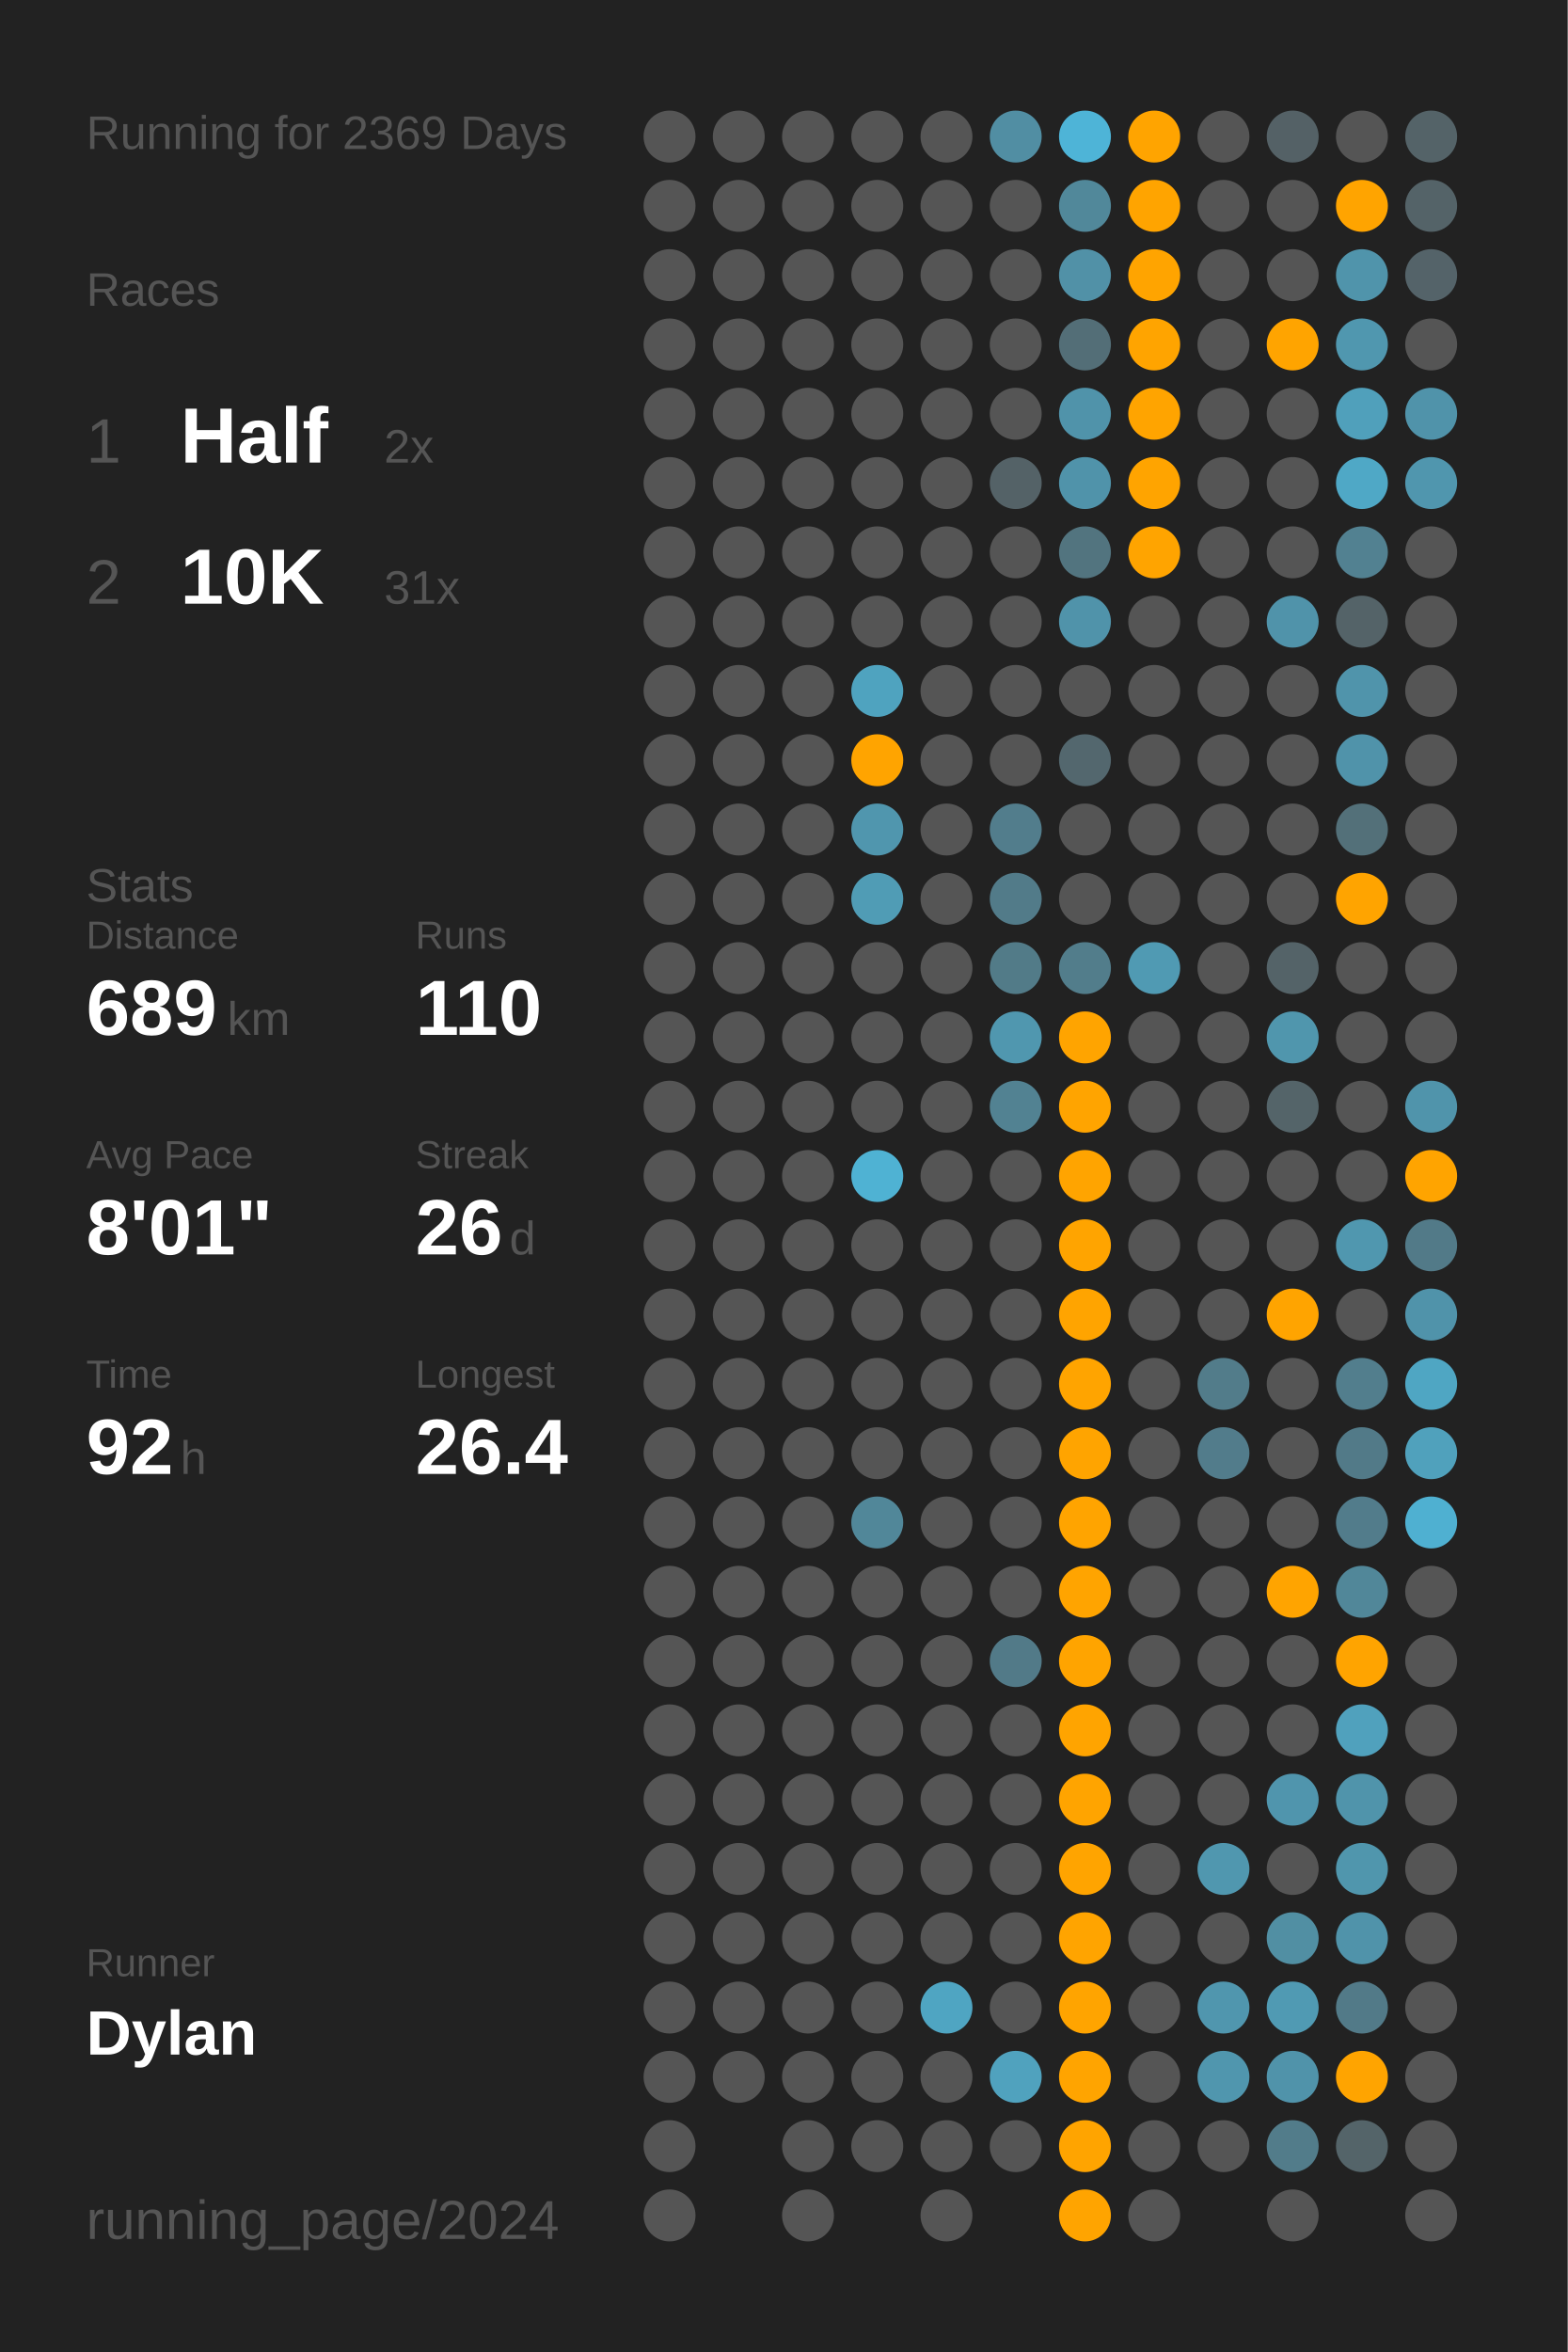
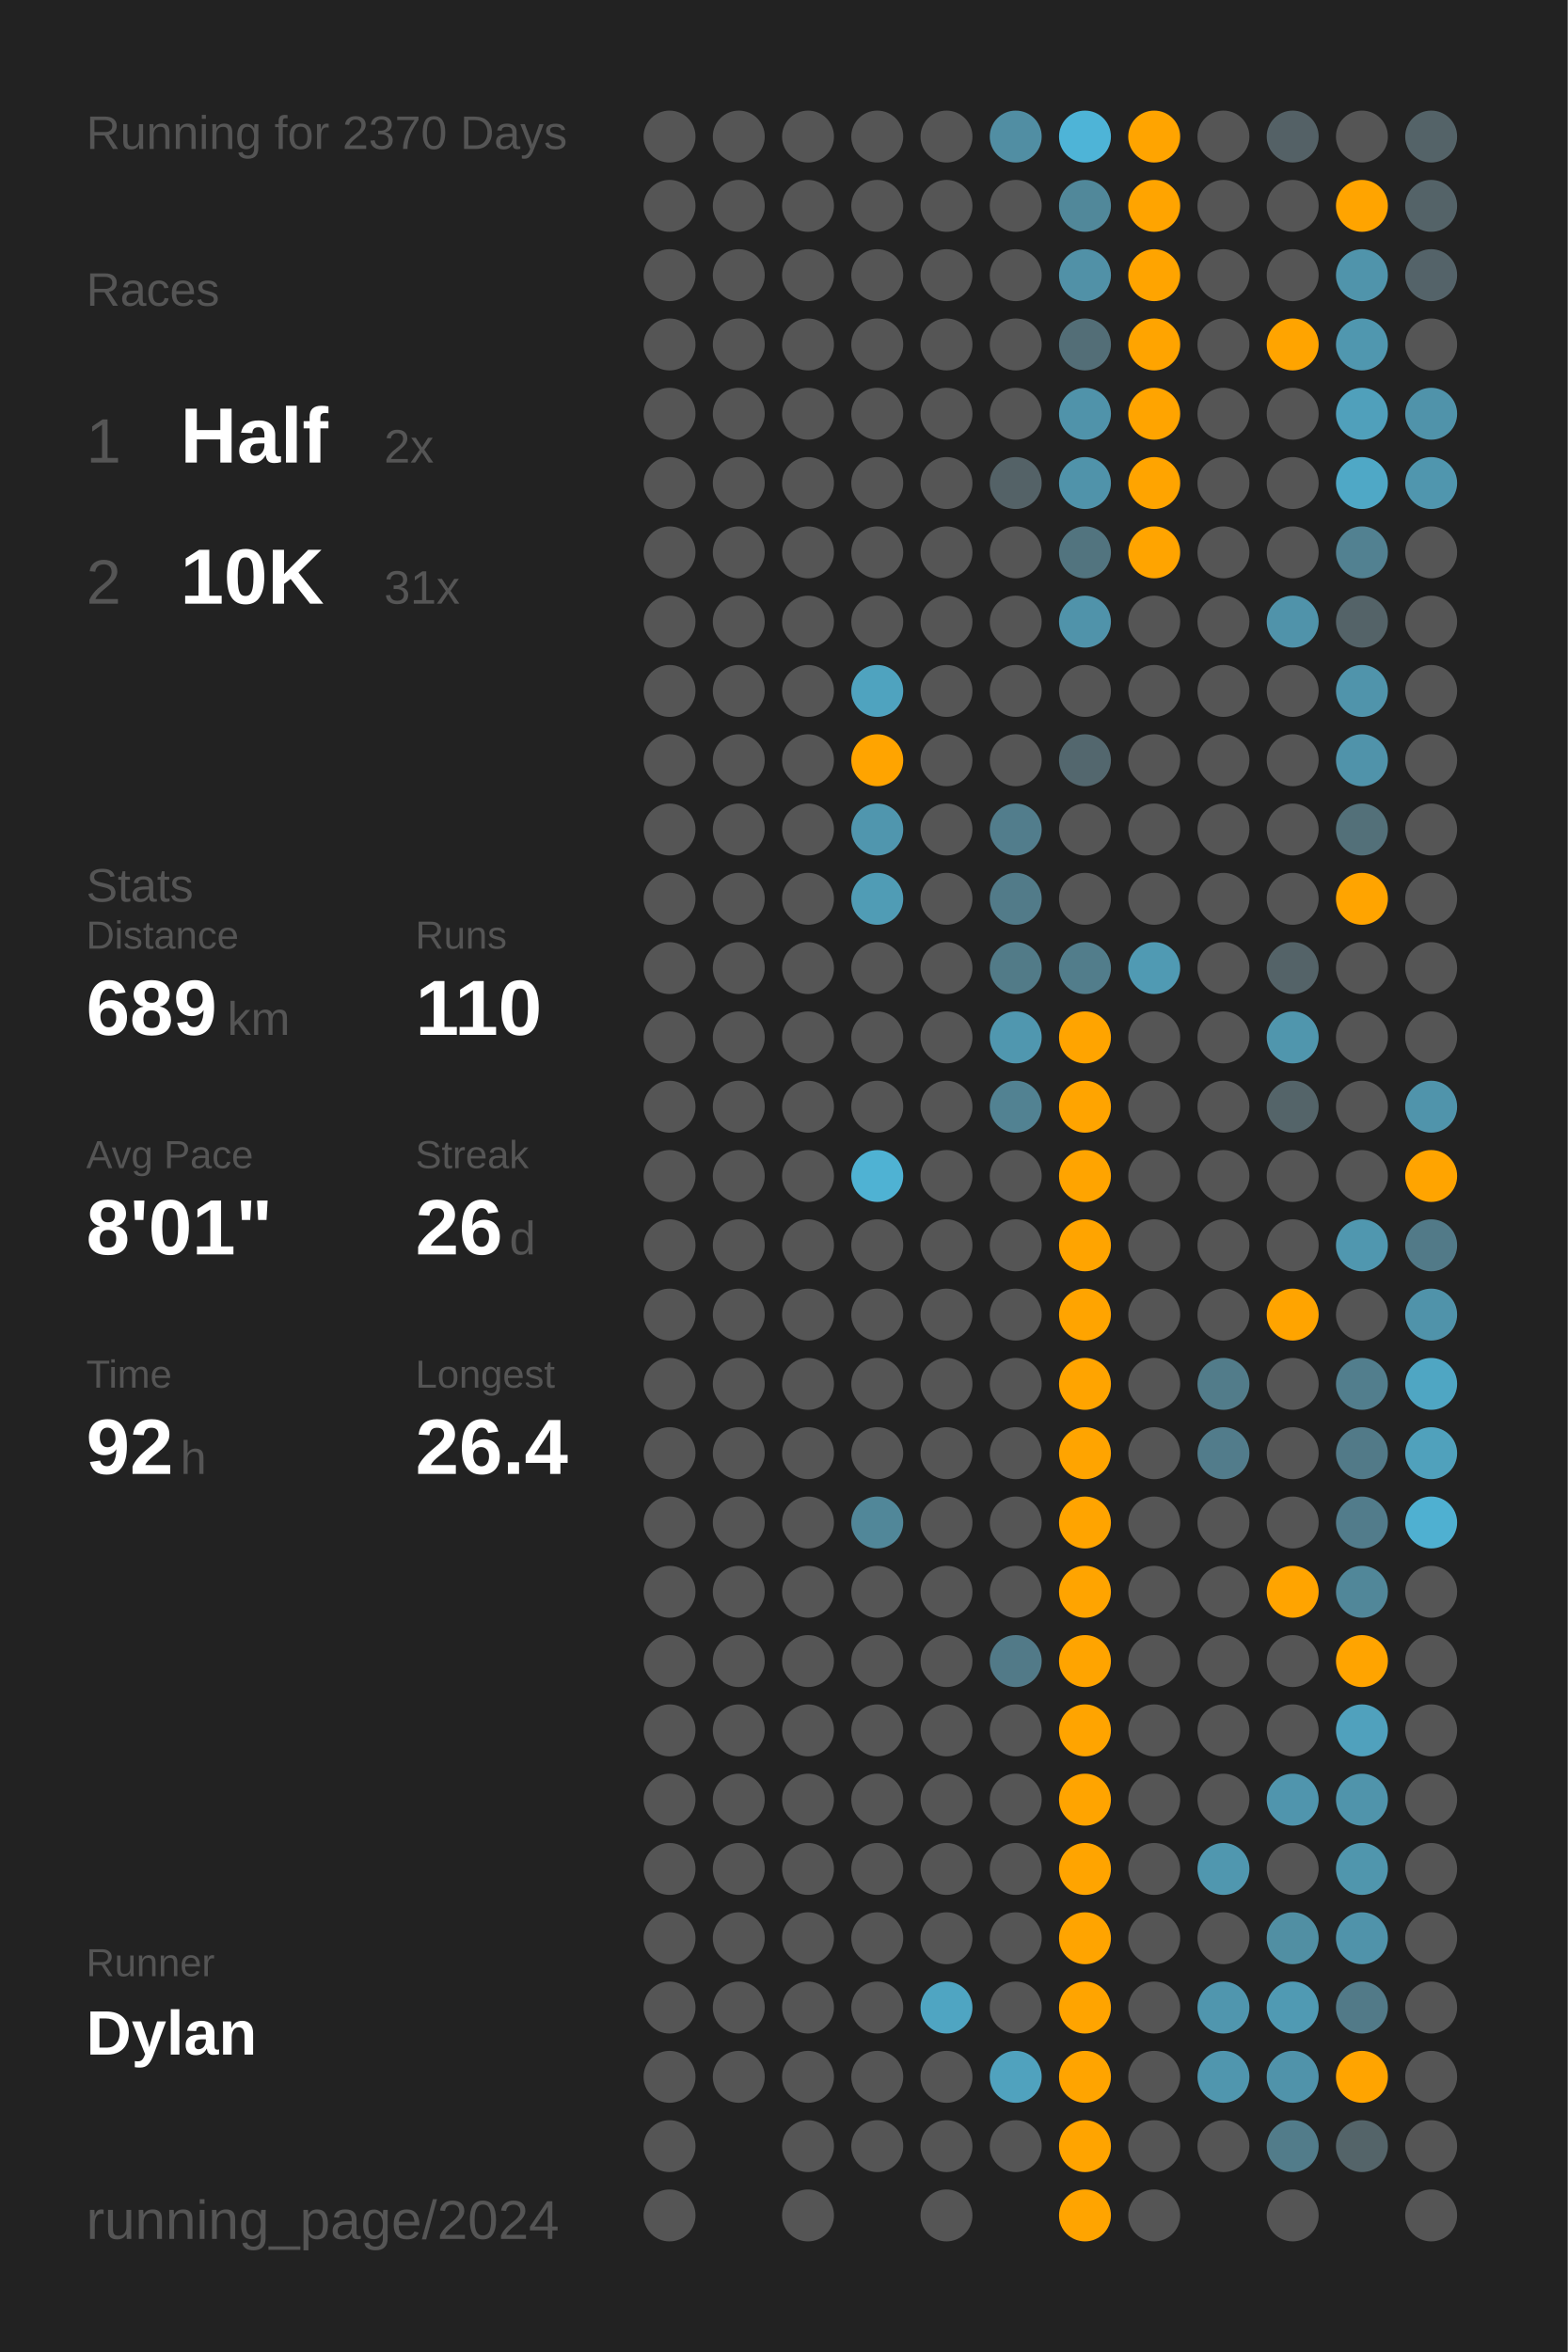
<svg xmlns="http://www.w3.org/2000/svg" baseProfile="full" class="activity-poster" data-activity-mode="running" data-poster-role="poster" data-poster-type="year_summary" height="300mm" version="1.1" viewBox="0,0,200,300" width="200mm">
  <defs />
  <rect class="poster-background" data-poster-role="background" fill="#222222" height="300" stroke="none" width="200" x="0" y="0" />
-   <text fill="#555555" style="font-size:6px; font-family:Arial;" x="11" y="19">Running for 2369 Days</text>
+   <text fill="#555555" style="font-size:6px; font-family:Arial;" x="11" y="19">Running for 2370 Days</text>
  <text fill="#555555" style="font-size:6px; font-family:Arial;" x="11" y="39">Races</text>
  <text fill="#555555" style="font-size:8px; font-family:Arial;" x="11" y="59">1</text>
  <text fill="#FFFFFF" style="font-size:10px; font-family:Arial; font-weight:bold;" x="23" y="59">Half</text>
  <text fill="#555555" style="font-size:6px; font-family:Arial;" x="49" y="59">2x</text>
  <text fill="#555555" style="font-size:8px; font-family:Arial;" x="11" y="77">2</text>
  <text fill="#FFFFFF" style="font-size:10px; font-family:Arial; font-weight:bold;" x="23" y="77">10K</text>
  <text fill="#555555" style="font-size:6px; font-family:Arial;" x="49" y="77">31x</text>
  <text fill="#555555" style="font-size:6px; font-family:Arial;" x="11" y="115">Stats</text>
  <text fill="#555555" style="font-size:5px; font-family:Arial;" x="11" y="121">Distance</text>
  <text fill="#FFFFFF" style="font-size:10px; font-family:Arial; font-weight:bold;" x="11" y="132">689</text>
  <text fill="#555555" style="font-size:6px; font-family:Arial;" x="29" y="132">km</text>
  <text fill="#555555" style="font-size:5px; font-family:Arial;" x="53" y="121">Runs</text>
  <text fill="#FFFFFF" style="font-size:10px; font-family:Arial; font-weight:bold;" x="53" y="132">110</text>
  <text fill="#555555" style="font-size:5px; font-family:Arial;" x="11" y="149">Avg Pace</text>
  <text fill="#FFFFFF" style="font-size:10px; font-family:Arial; font-weight:bold;" x="11" y="160">8'01"</text>
  <text fill="#555555" style="font-size:5px; font-family:Arial;" x="53" y="149">Streak</text>
  <text fill="#FFFFFF" style="font-size:10px; font-family:Arial; font-weight:bold;" x="53" y="160">26</text>
  <text fill="#555555" style="font-size:6px; font-family:Arial;" x="65" y="160">d</text>
  <text fill="#555555" style="font-size:5px; font-family:Arial;" x="11" y="177">Time</text>
  <text fill="#FFFFFF" style="font-size:10px; font-family:Arial; font-weight:bold;" x="11" y="188">92</text>
  <text fill="#555555" style="font-size:6px; font-family:Arial;" x="23" y="188">h</text>
  <text fill="#555555" style="font-size:5px; font-family:Arial;" x="53" y="177">Longest</text>
  <text fill="#FFFFFF" style="font-size:10px; font-family:Arial; font-weight:bold;" x="53" y="188">26.4</text>
  <text fill="#555555" style="font-size:5px; font-family:Arial;" x="11" y="252.065">Runner</text>
  <text fill="#FFFFFF" style="font-size:8px; font-family:Arial; font-weight:bold;" x="11" y="262.065">Dylan</text>
  <text fill="#555555" style="font-size:7px; font-family:Arial;" x="11" y="285.581">running_page/2024</text>
  <circle cx="85.417" cy="17.419" fill="#555555" r="3.312" />
  <circle cx="85.417" cy="26.258" fill="#555555" r="3.312" />
  <circle cx="85.417" cy="35.097" fill="#555555" r="3.312" />
  <circle cx="85.417" cy="43.935" fill="#555555" r="3.312" />
  <circle cx="85.417" cy="52.774" fill="#555555" r="3.312" />
  <circle cx="85.417" cy="61.613" fill="#555555" r="3.312" />
  <circle cx="85.417" cy="70.452" fill="#555555" r="3.312" />
  <circle cx="85.417" cy="79.29" fill="#555555" r="3.312" />
  <circle cx="85.417" cy="88.129" fill="#555555" r="3.312" />
  <circle cx="85.417" cy="96.968" fill="#555555" r="3.312" />
  <circle cx="85.417" cy="105.806" fill="#555555" r="3.312" />
  <circle cx="85.417" cy="114.645" fill="#555555" r="3.312" />
  <circle cx="85.417" cy="123.484" fill="#555555" r="3.312" />
  <circle cx="85.417" cy="132.323" fill="#555555" r="3.312" />
  <circle cx="85.417" cy="141.161" fill="#555555" r="3.312" />
  <circle cx="85.417" cy="150" fill="#555555" r="3.312" />
  <circle cx="85.417" cy="158.839" fill="#555555" r="3.312" />
  <circle cx="85.417" cy="167.677" fill="#555555" r="3.312" />
  <circle cx="85.417" cy="176.516" fill="#555555" r="3.312" />
  <circle cx="85.417" cy="185.355" fill="#555555" r="3.312" />
  <circle cx="85.417" cy="194.194" fill="#555555" r="3.312" />
  <circle cx="85.417" cy="203.032" fill="#555555" r="3.312" />
  <circle cx="85.417" cy="211.871" fill="#555555" r="3.312" />
  <circle cx="85.417" cy="220.71" fill="#555555" r="3.312" />
  <circle cx="85.417" cy="229.548" fill="#555555" r="3.312" />
  <circle cx="85.417" cy="238.387" fill="#555555" r="3.312" />
  <circle cx="85.417" cy="247.226" fill="#555555" r="3.312" />
  <circle cx="85.417" cy="256.065" fill="#555555" r="3.312" />
  <circle cx="85.417" cy="264.903" fill="#555555" r="3.312" />
  <circle cx="85.417" cy="273.742" fill="#555555" r="3.312" />
  <circle cx="85.417" cy="282.581" fill="#555555" r="3.312" />
  <circle cx="94.25" cy="17.419" fill="#555555" r="3.312" />
  <circle cx="94.25" cy="26.258" fill="#555555" r="3.312" />
  <circle cx="94.25" cy="35.097" fill="#555555" r="3.312" />
  <circle cx="94.25" cy="43.935" fill="#555555" r="3.312" />
  <circle cx="94.25" cy="52.774" fill="#555555" r="3.312" />
  <circle cx="94.25" cy="61.613" fill="#555555" r="3.312" />
  <circle cx="94.25" cy="70.452" fill="#555555" r="3.312" />
  <circle cx="94.25" cy="79.29" fill="#555555" r="3.312" />
  <circle cx="94.25" cy="88.129" fill="#555555" r="3.312" />
  <circle cx="94.25" cy="96.968" fill="#555555" r="3.312" />
  <circle cx="94.25" cy="105.806" fill="#555555" r="3.312" />
  <circle cx="94.25" cy="114.645" fill="#555555" r="3.312" />
  <circle cx="94.25" cy="123.484" fill="#555555" r="3.312" />
  <circle cx="94.25" cy="132.323" fill="#555555" r="3.312" />
  <circle cx="94.25" cy="141.161" fill="#555555" r="3.312" />
  <circle cx="94.25" cy="150" fill="#555555" r="3.312" />
  <circle cx="94.25" cy="158.839" fill="#555555" r="3.312" />
  <circle cx="94.25" cy="167.677" fill="#555555" r="3.312" />
  <circle cx="94.25" cy="176.516" fill="#555555" r="3.312" />
  <circle cx="94.25" cy="185.355" fill="#555555" r="3.312" />
  <circle cx="94.25" cy="194.194" fill="#555555" r="3.312" />
  <circle cx="94.25" cy="203.032" fill="#555555" r="3.312" />
  <circle cx="94.25" cy="211.871" fill="#555555" r="3.312" />
  <circle cx="94.25" cy="220.71" fill="#555555" r="3.312" />
  <circle cx="94.25" cy="229.548" fill="#555555" r="3.312" />
  <circle cx="94.25" cy="238.387" fill="#555555" r="3.312" />
  <circle cx="94.25" cy="247.226" fill="#555555" r="3.312" />
  <circle cx="94.25" cy="256.065" fill="#555555" r="3.312" />
  <circle cx="94.25" cy="264.903" fill="#555555" r="3.312" />
  <circle cx="103.083" cy="17.419" fill="#555555" r="3.312" />
  <circle cx="103.083" cy="26.258" fill="#555555" r="3.312" />
  <circle cx="103.083" cy="35.097" fill="#555555" r="3.312" />
  <circle cx="103.083" cy="43.935" fill="#555555" r="3.312" />
  <circle cx="103.083" cy="52.774" fill="#555555" r="3.312" />
  <circle cx="103.083" cy="61.613" fill="#555555" r="3.312" />
  <circle cx="103.083" cy="70.452" fill="#555555" r="3.312" />
  <circle cx="103.083" cy="79.29" fill="#555555" r="3.312" />
  <circle cx="103.083" cy="88.129" fill="#555555" r="3.312" />
  <circle cx="103.083" cy="96.968" fill="#555555" r="3.312" />
  <circle cx="103.083" cy="105.806" fill="#555555" r="3.312" />
  <circle cx="103.083" cy="114.645" fill="#555555" r="3.312" />
  <circle cx="103.083" cy="123.484" fill="#555555" r="3.312" />
  <circle cx="103.083" cy="132.323" fill="#555555" r="3.312" />
  <circle cx="103.083" cy="141.161" fill="#555555" r="3.312" />
  <circle cx="103.083" cy="150" fill="#555555" r="3.312" />
  <circle cx="103.083" cy="158.839" fill="#555555" r="3.312" />
  <circle cx="103.083" cy="167.677" fill="#555555" r="3.312" />
  <circle cx="103.083" cy="176.516" fill="#555555" r="3.312" />
  <circle cx="103.083" cy="185.355" fill="#555555" r="3.312" />
  <circle cx="103.083" cy="194.194" fill="#555555" r="3.312" />
  <circle cx="103.083" cy="203.032" fill="#555555" r="3.312" />
  <circle cx="103.083" cy="211.871" fill="#555555" r="3.312" />
  <circle cx="103.083" cy="220.71" fill="#555555" r="3.312" />
  <circle cx="103.083" cy="229.548" fill="#555555" r="3.312" />
  <circle cx="103.083" cy="238.387" fill="#555555" r="3.312" />
  <circle cx="103.083" cy="247.226" fill="#555555" r="3.312" />
  <circle cx="103.083" cy="256.065" fill="#555555" r="3.312" />
  <circle cx="103.083" cy="264.903" fill="#555555" r="3.312" />
  <circle cx="103.083" cy="273.742" fill="#555555" r="3.312" />
  <circle cx="103.083" cy="282.581" fill="#555555" r="3.312" />
  <circle cx="111.917" cy="17.419" fill="#555555" r="3.312" />
  <circle cx="111.917" cy="26.258" fill="#555555" r="3.312" />
  <circle cx="111.917" cy="35.097" fill="#555555" r="3.312" />
  <circle cx="111.917" cy="43.935" fill="#555555" r="3.312" />
  <circle cx="111.917" cy="52.774" fill="#555555" r="3.312" />
  <circle cx="111.917" cy="61.613" fill="#555555" r="3.312" />
  <circle cx="111.917" cy="70.452" fill="#555555" r="3.312" />
  <circle cx="111.917" cy="79.29" fill="#555555" r="3.312" />
  <circle cx="111.917" cy="88.129" fill="#4fa3bf" r="3.312" />
  <circle cx="111.917" cy="96.968" fill="#ffa400" r="3.312" />
  <circle cx="111.917" cy="105.806" fill="#5096ae" r="3.312" />
  <circle cx="111.917" cy="114.645" fill="#509cb5" r="3.312" />
  <circle cx="111.917" cy="123.484" fill="#555555" r="3.312" />
  <circle cx="111.917" cy="132.323" fill="#555555" r="3.312" />
  <circle cx="111.917" cy="141.161" fill="#555555" r="3.312" />
  <circle cx="111.917" cy="150" fill="#4fb2d3" r="3.312" />
  <circle cx="111.917" cy="158.839" fill="#555555" r="3.312" />
  <circle cx="111.917" cy="167.677" fill="#555555" r="3.312" />
  <circle cx="111.917" cy="176.516" fill="#555555" r="3.312" />
  <circle cx="111.917" cy="185.355" fill="#555555" r="3.312" />
  <circle cx="111.917" cy="194.194" fill="#518799" r="3.312" />
  <circle cx="111.917" cy="203.032" fill="#555555" r="3.312" />
  <circle cx="111.917" cy="211.871" fill="#555555" r="3.312" />
  <circle cx="111.917" cy="220.71" fill="#555555" r="3.312" />
  <circle cx="111.917" cy="229.548" fill="#555555" r="3.312" />
  <circle cx="111.917" cy="238.387" fill="#555555" r="3.312" />
  <circle cx="111.917" cy="247.226" fill="#555555" r="3.312" />
  <circle cx="111.917" cy="256.065" fill="#555555" r="3.312" />
  <circle cx="111.917" cy="264.903" fill="#555555" r="3.312" />
  <circle cx="111.917" cy="273.742" fill="#555555" r="3.312" />
  <circle cx="120.75" cy="17.419" fill="#555555" r="3.312" />
  <circle cx="120.75" cy="26.258" fill="#555555" r="3.312" />
  <circle cx="120.75" cy="35.097" fill="#555555" r="3.312" />
  <circle cx="120.75" cy="43.935" fill="#555555" r="3.312" />
  <circle cx="120.75" cy="52.774" fill="#555555" r="3.312" />
  <circle cx="120.75" cy="61.613" fill="#555555" r="3.312" />
  <circle cx="120.75" cy="70.452" fill="#555555" r="3.312" />
  <circle cx="120.75" cy="79.29" fill="#555555" r="3.312" />
  <circle cx="120.75" cy="88.129" fill="#555555" r="3.312" />
  <circle cx="120.75" cy="96.968" fill="#555555" r="3.312" />
  <circle cx="120.75" cy="105.806" fill="#555555" r="3.312" />
  <circle cx="120.75" cy="114.645" fill="#555555" r="3.312" />
  <circle cx="120.75" cy="123.484" fill="#555555" r="3.312" />
  <circle cx="120.75" cy="132.323" fill="#555555" r="3.312" />
  <circle cx="120.75" cy="141.161" fill="#555555" r="3.312" />
  <circle cx="120.75" cy="150" fill="#555555" r="3.312" />
  <circle cx="120.75" cy="158.839" fill="#555555" r="3.312" />
  <circle cx="120.75" cy="167.677" fill="#555555" r="3.312" />
  <circle cx="120.75" cy="176.516" fill="#555555" r="3.312" />
  <circle cx="120.75" cy="185.355" fill="#555555" r="3.312" />
  <circle cx="120.75" cy="194.194" fill="#555555" r="3.312" />
  <circle cx="120.75" cy="203.032" fill="#555555" r="3.312" />
  <circle cx="120.75" cy="211.871" fill="#555555" r="3.312" />
  <circle cx="120.75" cy="220.71" fill="#555555" r="3.312" />
  <circle cx="120.75" cy="229.548" fill="#555555" r="3.312" />
  <circle cx="120.75" cy="238.387" fill="#555555" r="3.312" />
  <circle cx="120.75" cy="247.226" fill="#555555" r="3.312" />
  <circle cx="120.75" cy="256.065" fill="#4fa5c2" r="3.312" />
  <circle cx="120.75" cy="264.903" fill="#555555" r="3.312" />
  <circle cx="120.75" cy="273.742" fill="#555555" r="3.312" />
  <circle cx="120.75" cy="282.581" fill="#555555" r="3.312" />
  <circle cx="129.583" cy="17.419" fill="#518ea3" r="3.312" />
  <circle cx="129.583" cy="26.258" fill="#555555" r="3.312" />
  <circle cx="129.583" cy="35.097" fill="#555555" r="3.312" />
  <circle cx="129.583" cy="43.935" fill="#555555" r="3.312" />
  <circle cx="129.583" cy="52.774" fill="#555555" r="3.312" />
  <circle cx="129.583" cy="61.613" fill="#546267" r="3.312" />
  <circle cx="129.583" cy="70.452" fill="#555555" r="3.312" />
  <circle cx="129.583" cy="79.29" fill="#555555" r="3.312" />
  <circle cx="129.583" cy="88.129" fill="#555555" r="3.312" />
  <circle cx="129.583" cy="96.968" fill="#555555" r="3.312" />
  <circle cx="129.583" cy="105.806" fill="#527d8c" r="3.312" />
  <circle cx="129.583" cy="114.645" fill="#527b89" r="3.312" />
  <circle cx="129.583" cy="123.484" fill="#527b88" r="3.312" />
  <circle cx="129.583" cy="132.323" fill="#5097af" r="3.312" />
  <circle cx="129.583" cy="141.161" fill="#528292" r="3.312" />
  <circle cx="129.583" cy="150" fill="#555555" r="3.312" />
  <circle cx="129.583" cy="158.839" fill="#555555" r="3.312" />
  <circle cx="129.583" cy="167.677" fill="#555555" r="3.312" />
  <circle cx="129.583" cy="176.516" fill="#555555" r="3.312" />
  <circle cx="129.583" cy="185.355" fill="#555555" r="3.312" />
  <circle cx="129.583" cy="194.194" fill="#555555" r="3.312" />
  <circle cx="129.583" cy="203.032" fill="#555555" r="3.312" />
  <circle cx="129.583" cy="211.871" fill="#527a88" r="3.312" />
  <circle cx="129.583" cy="220.71" fill="#555555" r="3.312" />
  <circle cx="129.583" cy="229.548" fill="#555555" r="3.312" />
  <circle cx="129.583" cy="238.387" fill="#555555" r="3.312" />
  <circle cx="129.583" cy="247.226" fill="#555555" r="3.312" />
  <circle cx="129.583" cy="256.065" fill="#555555" r="3.312" />
  <circle cx="129.583" cy="264.903" fill="#50a2be" r="3.312" />
  <circle cx="129.583" cy="273.742" fill="#555555" r="3.312" />
  <circle cx="138.417" cy="17.419" fill="#4eb4d7" r="3.312" />
  <circle cx="138.417" cy="26.258" fill="#51889a" r="3.312" />
  <circle cx="138.417" cy="35.097" fill="#5191a7" r="3.312" />
  <circle cx="138.417" cy="43.935" fill="#536e77" r="3.312" />
  <circle cx="138.417" cy="52.774" fill="#5093aa" r="3.312" />
  <circle cx="138.417" cy="61.613" fill="#5093aa" r="3.312" />
  <circle cx="138.417" cy="70.452" fill="#52747f" r="3.312" />
  <circle cx="138.417" cy="79.29" fill="#5093aa" r="3.312" />
  <circle cx="138.417" cy="88.129" fill="#555555" r="3.312" />
  <circle cx="138.417" cy="96.968" fill="#53676e" r="3.312" />
  <circle cx="138.417" cy="105.806" fill="#555555" r="3.312" />
  <circle cx="138.417" cy="114.645" fill="#555555" r="3.312" />
  <circle cx="138.417" cy="123.484" fill="#527d8b" r="3.312" />
  <circle cx="138.417" cy="132.323" fill="#ffa400" r="3.312" />
  <circle cx="138.417" cy="141.161" fill="#ffa400" r="3.312" />
  <circle cx="138.417" cy="150" fill="#ffa400" r="3.312" />
  <circle cx="138.417" cy="158.839" fill="#ffa400" r="3.312" />
  <circle cx="138.417" cy="167.677" fill="#ffa400" r="3.312" />
  <circle cx="138.417" cy="176.516" fill="#ffa400" r="3.312" />
  <circle cx="138.417" cy="185.355" fill="#ffa400" r="3.312" />
  <circle cx="138.417" cy="194.194" fill="#ffa400" r="3.312" />
  <circle cx="138.417" cy="203.032" fill="#ffa400" r="3.312" />
  <circle cx="138.417" cy="211.871" fill="#ffa400" r="3.312" />
  <circle cx="138.417" cy="220.71" fill="#ffa400" r="3.312" />
  <circle cx="138.417" cy="229.548" fill="#ffa400" r="3.312" />
  <circle cx="138.417" cy="238.387" fill="#ffa400" r="3.312" />
  <circle cx="138.417" cy="247.226" fill="#ffa400" r="3.312" />
  <circle cx="138.417" cy="256.065" fill="#ffa400" r="3.312" />
  <circle cx="138.417" cy="264.903" fill="#ffa400" r="3.312" />
  <circle cx="138.417" cy="273.742" fill="#ffa400" r="3.312" />
  <circle cx="138.417" cy="282.581" fill="#ffa400" r="3.312" />
  <circle cx="147.25" cy="17.419" fill="#ffa400" r="3.312" />
  <circle cx="147.25" cy="26.258" fill="#ffa400" r="3.312" />
  <circle cx="147.25" cy="35.097" fill="#ffa400" r="3.312" />
  <circle cx="147.25" cy="43.935" fill="#ffa400" r="3.312" />
  <circle cx="147.25" cy="52.774" fill="#ffa400" r="3.312" />
  <circle cx="147.25" cy="61.613" fill="#ffa400" r="3.312" />
  <circle cx="147.25" cy="70.452" fill="#ffa400" r="3.312" />
  <circle cx="147.25" cy="79.29" fill="#555555" r="3.312" />
  <circle cx="147.25" cy="88.129" fill="#555555" r="3.312" />
  <circle cx="147.25" cy="96.968" fill="#555555" r="3.312" />
  <circle cx="147.25" cy="105.806" fill="#555555" r="3.312" />
  <circle cx="147.25" cy="114.645" fill="#555555" r="3.312" />
  <circle cx="147.25" cy="123.484" fill="#509ab3" r="3.312" />
  <circle cx="147.25" cy="132.323" fill="#555555" r="3.312" />
  <circle cx="147.25" cy="141.161" fill="#555555" r="3.312" />
  <circle cx="147.25" cy="150" fill="#555555" r="3.312" />
  <circle cx="147.25" cy="158.839" fill="#555555" r="3.312" />
  <circle cx="147.25" cy="167.677" fill="#555555" r="3.312" />
  <circle cx="147.25" cy="176.516" fill="#555555" r="3.312" />
  <circle cx="147.25" cy="185.355" fill="#555555" r="3.312" />
  <circle cx="147.25" cy="194.194" fill="#555555" r="3.312" />
  <circle cx="147.25" cy="203.032" fill="#555555" r="3.312" />
  <circle cx="147.25" cy="211.871" fill="#555555" r="3.312" />
  <circle cx="147.25" cy="220.71" fill="#555555" r="3.312" />
  <circle cx="147.25" cy="229.548" fill="#555555" r="3.312" />
  <circle cx="147.25" cy="238.387" fill="#555555" r="3.312" />
  <circle cx="147.25" cy="247.226" fill="#555555" r="3.312" />
  <circle cx="147.25" cy="256.065" fill="#555555" r="3.312" />
  <circle cx="147.25" cy="264.903" fill="#555555" r="3.312" />
  <circle cx="147.25" cy="273.742" fill="#555555" r="3.312" />
  <circle cx="147.25" cy="282.581" fill="#555555" r="3.312" />
  <circle cx="156.083" cy="17.419" fill="#555555" r="3.312" />
  <circle cx="156.083" cy="26.258" fill="#555555" r="3.312" />
  <circle cx="156.083" cy="35.097" fill="#555555" r="3.312" />
  <circle cx="156.083" cy="43.935" fill="#555555" r="3.312" />
  <circle cx="156.083" cy="52.774" fill="#555555" r="3.312" />
  <circle cx="156.083" cy="61.613" fill="#555555" r="3.312" />
  <circle cx="156.083" cy="70.452" fill="#555555" r="3.312" />
  <circle cx="156.083" cy="79.29" fill="#555555" r="3.312" />
  <circle cx="156.083" cy="88.129" fill="#555555" r="3.312" />
  <circle cx="156.083" cy="96.968" fill="#555555" r="3.312" />
  <circle cx="156.083" cy="105.806" fill="#555555" r="3.312" />
  <circle cx="156.083" cy="114.645" fill="#555555" r="3.312" />
  <circle cx="156.083" cy="123.484" fill="#555555" r="3.312" />
  <circle cx="156.083" cy="132.323" fill="#555555" r="3.312" />
  <circle cx="156.083" cy="141.161" fill="#555555" r="3.312" />
  <circle cx="156.083" cy="150" fill="#555555" r="3.312" />
  <circle cx="156.083" cy="158.839" fill="#555555" r="3.312" />
  <circle cx="156.083" cy="167.677" fill="#555555" r="3.312" />
  <circle cx="156.083" cy="176.516" fill="#527c8a" r="3.312" />
  <circle cx="156.083" cy="185.355" fill="#527c8b" r="3.312" />
  <circle cx="156.083" cy="194.194" fill="#555555" r="3.312" />
  <circle cx="156.083" cy="203.032" fill="#555555" r="3.312" />
  <circle cx="156.083" cy="211.871" fill="#555555" r="3.312" />
  <circle cx="156.083" cy="220.71" fill="#555555" r="3.312" />
  <circle cx="156.083" cy="229.548" fill="#555555" r="3.312" />
  <circle cx="156.083" cy="238.387" fill="#5097af" r="3.312" />
  <circle cx="156.083" cy="247.226" fill="#555555" r="3.312" />
  <circle cx="156.083" cy="256.065" fill="#5096ae" r="3.312" />
  <circle cx="156.083" cy="264.903" fill="#5096ae" r="3.312" />
  <circle cx="156.083" cy="273.742" fill="#555555" r="3.312" />
  <circle cx="164.917" cy="17.419" fill="#546166" r="3.312" />
  <circle cx="164.917" cy="26.258" fill="#555555" r="3.312" />
  <circle cx="164.917" cy="35.097" fill="#555555" r="3.312" />
  <circle cx="164.917" cy="43.935" fill="#ffa400" r="3.312" />
  <circle cx="164.917" cy="52.774" fill="#555555" r="3.312" />
  <circle cx="164.917" cy="61.613" fill="#555555" r="3.312" />
  <circle cx="164.917" cy="70.452" fill="#555555" r="3.312" />
  <circle cx="164.917" cy="79.29" fill="#5093aa" r="3.312" />
  <circle cx="164.917" cy="88.129" fill="#555555" r="3.312" />
  <circle cx="164.917" cy="96.968" fill="#555555" r="3.312" />
  <circle cx="164.917" cy="105.806" fill="#555555" r="3.312" />
  <circle cx="164.917" cy="114.645" fill="#555555" r="3.312" />
  <circle cx="164.917" cy="123.484" fill="#546368" r="3.312" />
  <circle cx="164.917" cy="132.323" fill="#5096ad" r="3.312" />
  <circle cx="164.917" cy="141.161" fill="#546469" r="3.312" />
  <circle cx="164.917" cy="150" fill="#555555" r="3.312" />
  <circle cx="164.917" cy="158.839" fill="#555555" r="3.312" />
  <circle cx="164.917" cy="167.677" fill="#ffa400" r="3.312" />
  <circle cx="164.917" cy="176.516" fill="#555555" r="3.312" />
  <circle cx="164.917" cy="185.355" fill="#555555" r="3.312" />
  <circle cx="164.917" cy="194.194" fill="#555555" r="3.312" />
  <circle cx="164.917" cy="203.032" fill="#ffa400" r="3.312" />
  <circle cx="164.917" cy="211.871" fill="#555555" r="3.312" />
  <circle cx="164.917" cy="220.71" fill="#555555" r="3.312" />
  <circle cx="164.917" cy="229.548" fill="#5095ad" r="3.312" />
  <circle cx="164.917" cy="238.387" fill="#555555" r="3.312" />
  <circle cx="164.917" cy="247.226" fill="#518fa3" r="3.312" />
  <circle cx="164.917" cy="256.065" fill="#509ab3" r="3.312" />
  <circle cx="164.917" cy="264.903" fill="#5093aa" r="3.312" />
  <circle cx="164.917" cy="273.742" fill="#527c8a" r="3.312" />
  <circle cx="164.917" cy="282.581" fill="#555555" r="3.312" />
  <circle cx="173.75" cy="17.419" fill="#555555" r="3.312" />
  <circle cx="173.75" cy="26.258" fill="#ffa400" r="3.312" />
  <circle cx="173.75" cy="35.097" fill="#5094ab" r="3.312" />
  <circle cx="173.75" cy="43.935" fill="#5097af" r="3.312" />
  <circle cx="173.75" cy="52.774" fill="#50a0bb" r="3.312" />
  <circle cx="173.75" cy="61.613" fill="#4fa8c6" r="3.312" />
  <circle cx="173.75" cy="70.452" fill="#528191" r="3.312" />
  <circle cx="173.75" cy="79.29" fill="#546368" r="3.312" />
  <circle cx="173.75" cy="88.129" fill="#5094ab" r="3.312" />
  <circle cx="173.75" cy="96.968" fill="#5093aa" r="3.312" />
  <circle cx="173.75" cy="105.806" fill="#537079" r="3.312" />
  <circle cx="173.75" cy="114.645" fill="#ffa400" r="3.312" />
  <circle cx="173.75" cy="123.484" fill="#555555" r="3.312" />
  <circle cx="173.75" cy="132.323" fill="#555555" r="3.312" />
  <circle cx="173.75" cy="141.161" fill="#555555" r="3.312" />
  <circle cx="173.75" cy="150" fill="#555555" r="3.312" />
  <circle cx="173.75" cy="158.839" fill="#5097af" r="3.312" />
  <circle cx="173.75" cy="167.677" fill="#555555" r="3.312" />
  <circle cx="173.75" cy="176.516" fill="#527e8d" r="3.312" />
  <circle cx="173.75" cy="185.355" fill="#527a88" r="3.312" />
  <circle cx="173.75" cy="194.194" fill="#527c8b" r="3.312" />
  <circle cx="173.75" cy="203.032" fill="#518799" r="3.312" />
  <circle cx="173.75" cy="211.871" fill="#ffa400" r="3.312" />
  <circle cx="173.75" cy="220.71" fill="#50a1bd" r="3.312" />
  <circle cx="173.75" cy="229.548" fill="#5094ab" r="3.312" />
  <circle cx="173.75" cy="238.387" fill="#5096ad" r="3.312" />
  <circle cx="173.75" cy="247.226" fill="#5093aa" r="3.312" />
  <circle cx="173.75" cy="256.065" fill="#527a88" r="3.312" />
  <circle cx="173.75" cy="264.903" fill="#ffa400" r="3.312" />
  <circle cx="173.75" cy="273.742" fill="#546469" r="3.312" />
  <circle cx="182.583" cy="17.419" fill="#546368" r="3.312" />
  <circle cx="182.583" cy="26.258" fill="#546368" r="3.312" />
  <circle cx="182.583" cy="35.097" fill="#546369" r="3.312" />
  <circle cx="182.583" cy="43.935" fill="#555555" r="3.312" />
  <circle cx="182.583" cy="52.774" fill="#5093aa" r="3.312" />
  <circle cx="182.583" cy="61.613" fill="#5096ae" r="3.312" />
  <circle cx="182.583" cy="70.452" fill="#555555" r="3.312" />
  <circle cx="182.583" cy="79.29" fill="#555555" r="3.312" />
  <circle cx="182.583" cy="88.129" fill="#555555" r="3.312" />
  <circle cx="182.583" cy="96.968" fill="#555555" r="3.312" />
  <circle cx="182.583" cy="105.806" fill="#555555" r="3.312" />
  <circle cx="182.583" cy="114.645" fill="#555555" r="3.312" />
  <circle cx="182.583" cy="123.484" fill="#555555" r="3.312" />
  <circle cx="182.583" cy="132.323" fill="#555555" r="3.312" />
  <circle cx="182.583" cy="141.161" fill="#5094ab" r="3.312" />
  <circle cx="182.583" cy="150" fill="#ffa400" r="3.312" />
  <circle cx="182.583" cy="158.839" fill="#527a88" r="3.312" />
  <circle cx="182.583" cy="167.677" fill="#5093aa" r="3.312" />
  <circle cx="182.583" cy="176.516" fill="#4fa6c3" r="3.312" />
  <circle cx="182.583" cy="185.355" fill="#50a1bc" r="3.312" />
  <circle cx="182.583" cy="194.194" fill="#4fb0d1" r="3.312" />
  <circle cx="182.583" cy="203.032" fill="#555555" r="3.312" />
  <circle cx="182.583" cy="211.871" fill="#555555" r="3.312" />
  <circle cx="182.583" cy="220.71" fill="#555555" r="3.312" />
  <circle cx="182.583" cy="229.548" fill="#555555" r="3.312" />
  <circle cx="182.583" cy="238.387" fill="#555555" r="3.312" />
  <circle cx="182.583" cy="247.226" fill="#555555" r="3.312" />
  <circle cx="182.583" cy="256.065" fill="#555555" r="3.312" />
  <circle cx="182.583" cy="264.903" fill="#555555" r="3.312" />
  <circle cx="182.583" cy="273.742" fill="#555555" r="3.312" />
  <circle cx="182.583" cy="282.581" fill="#555555" r="3.312" />
</svg>
